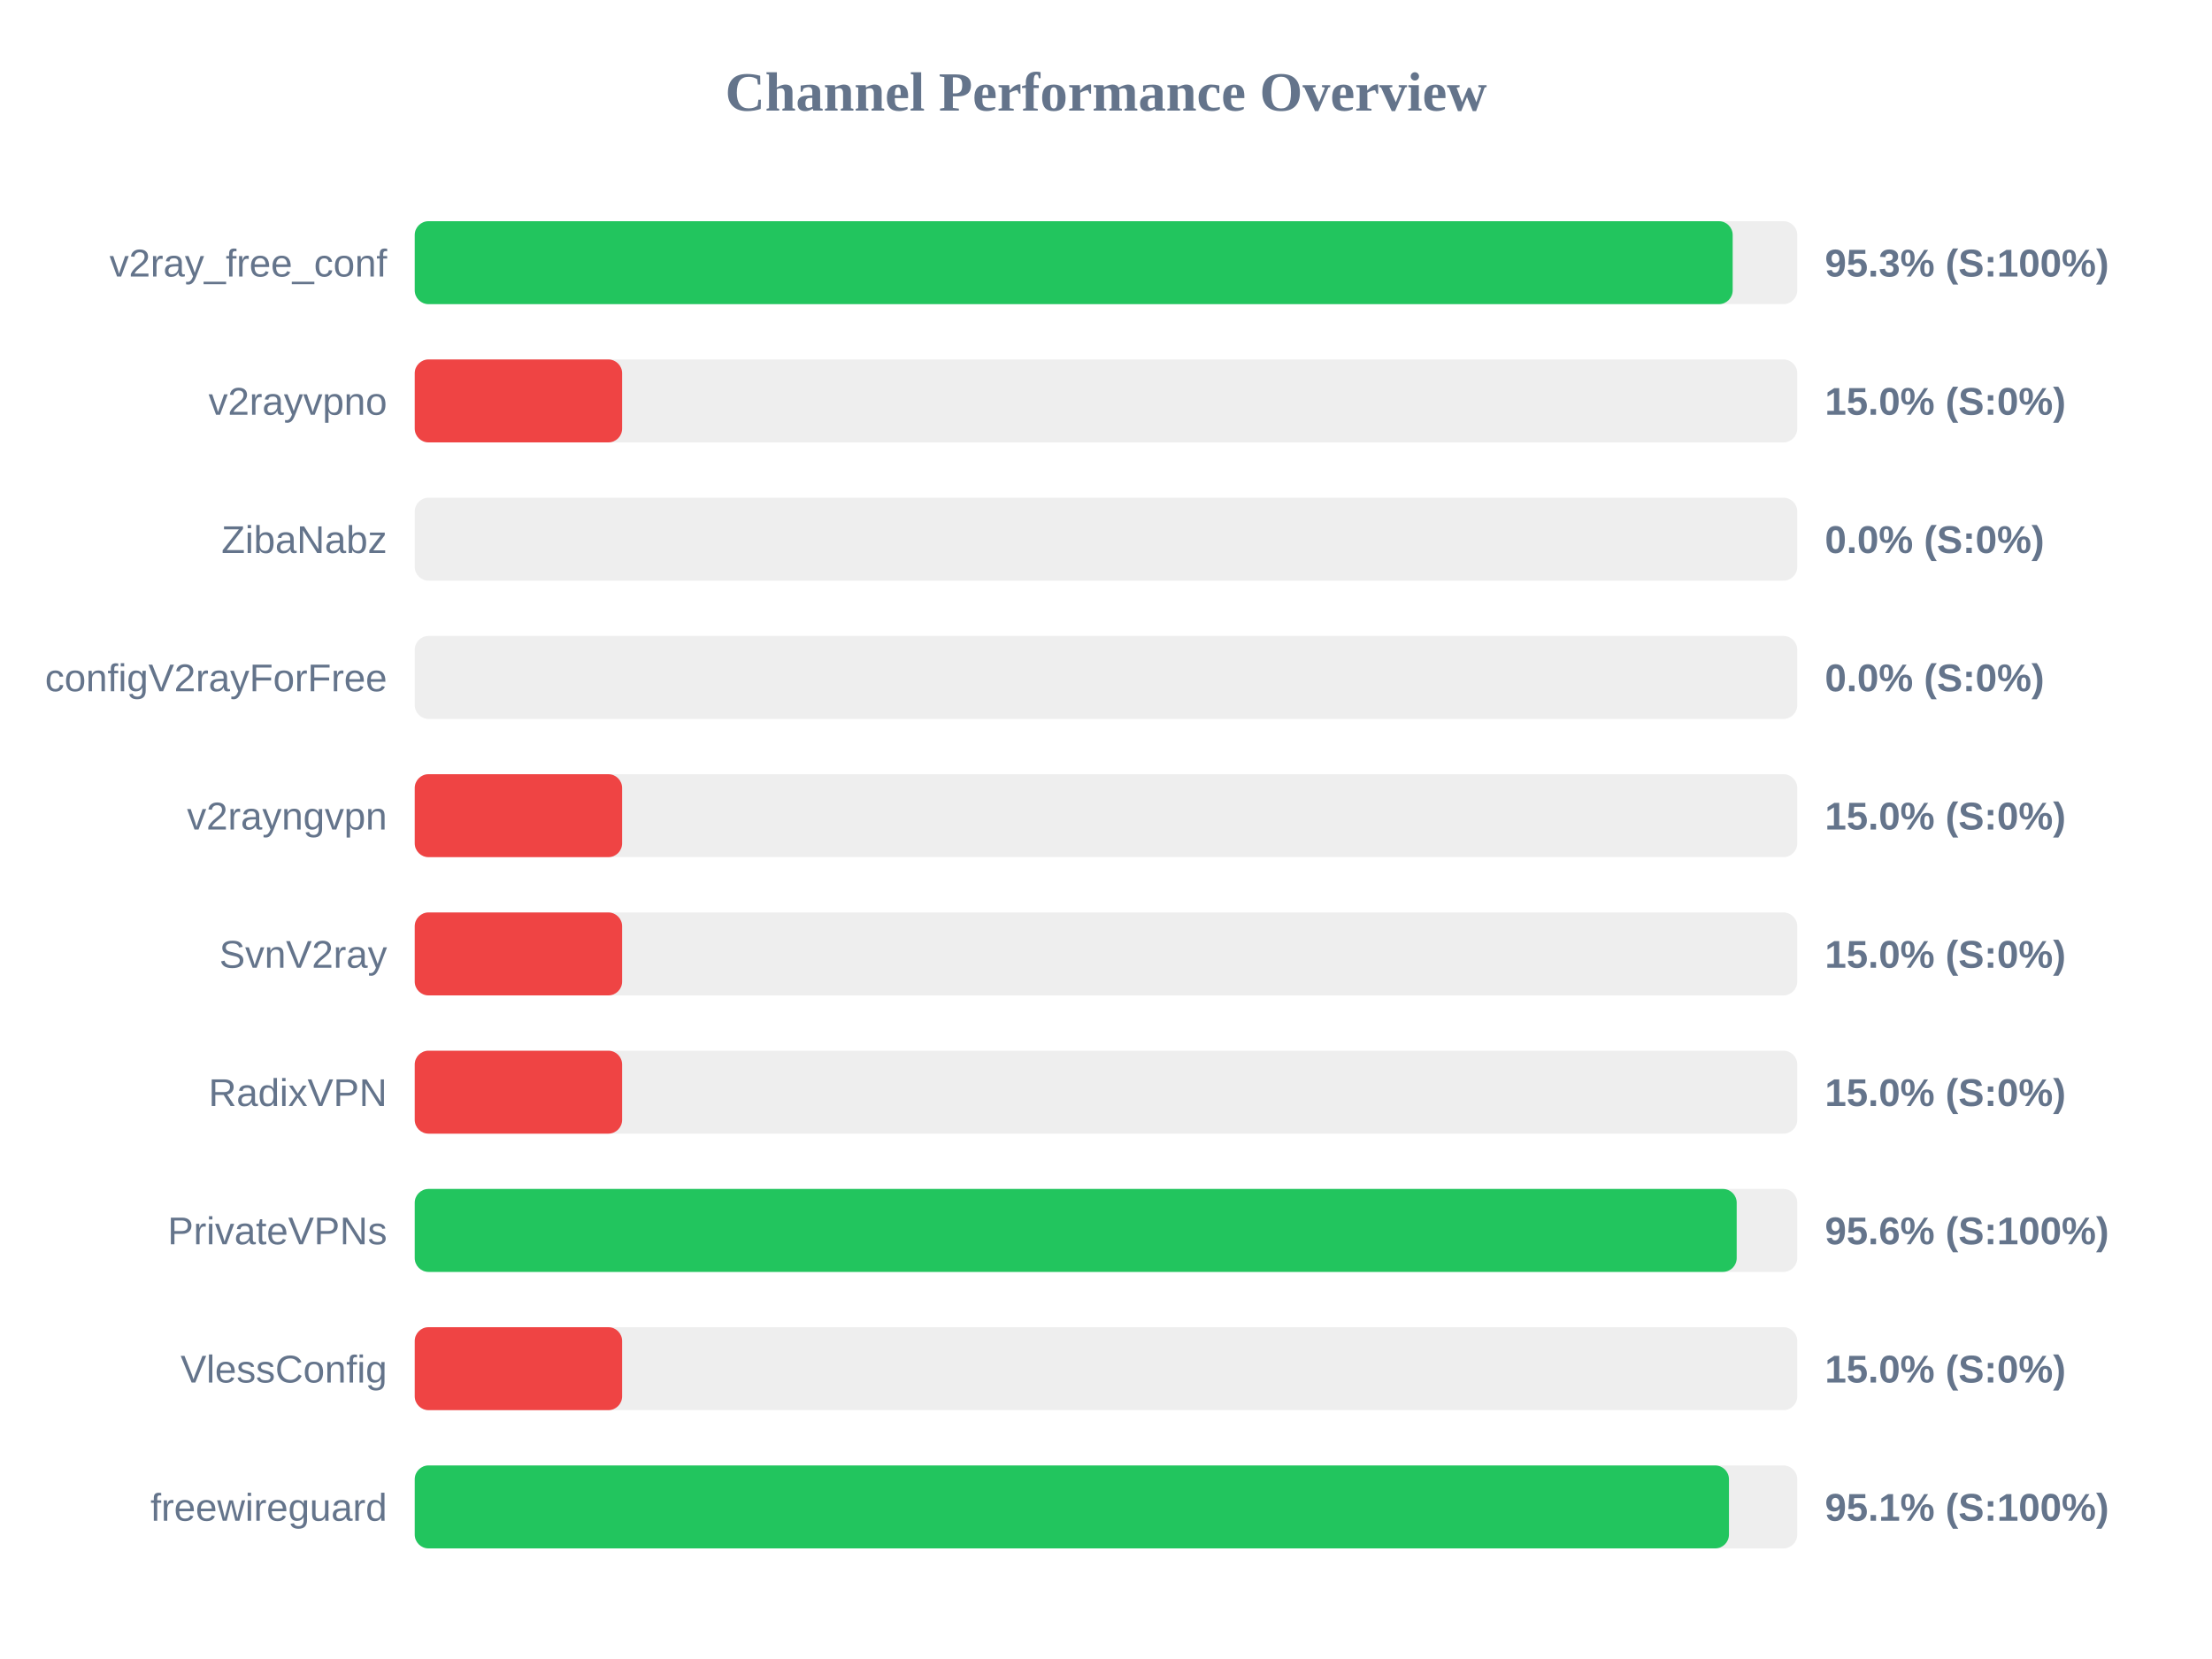
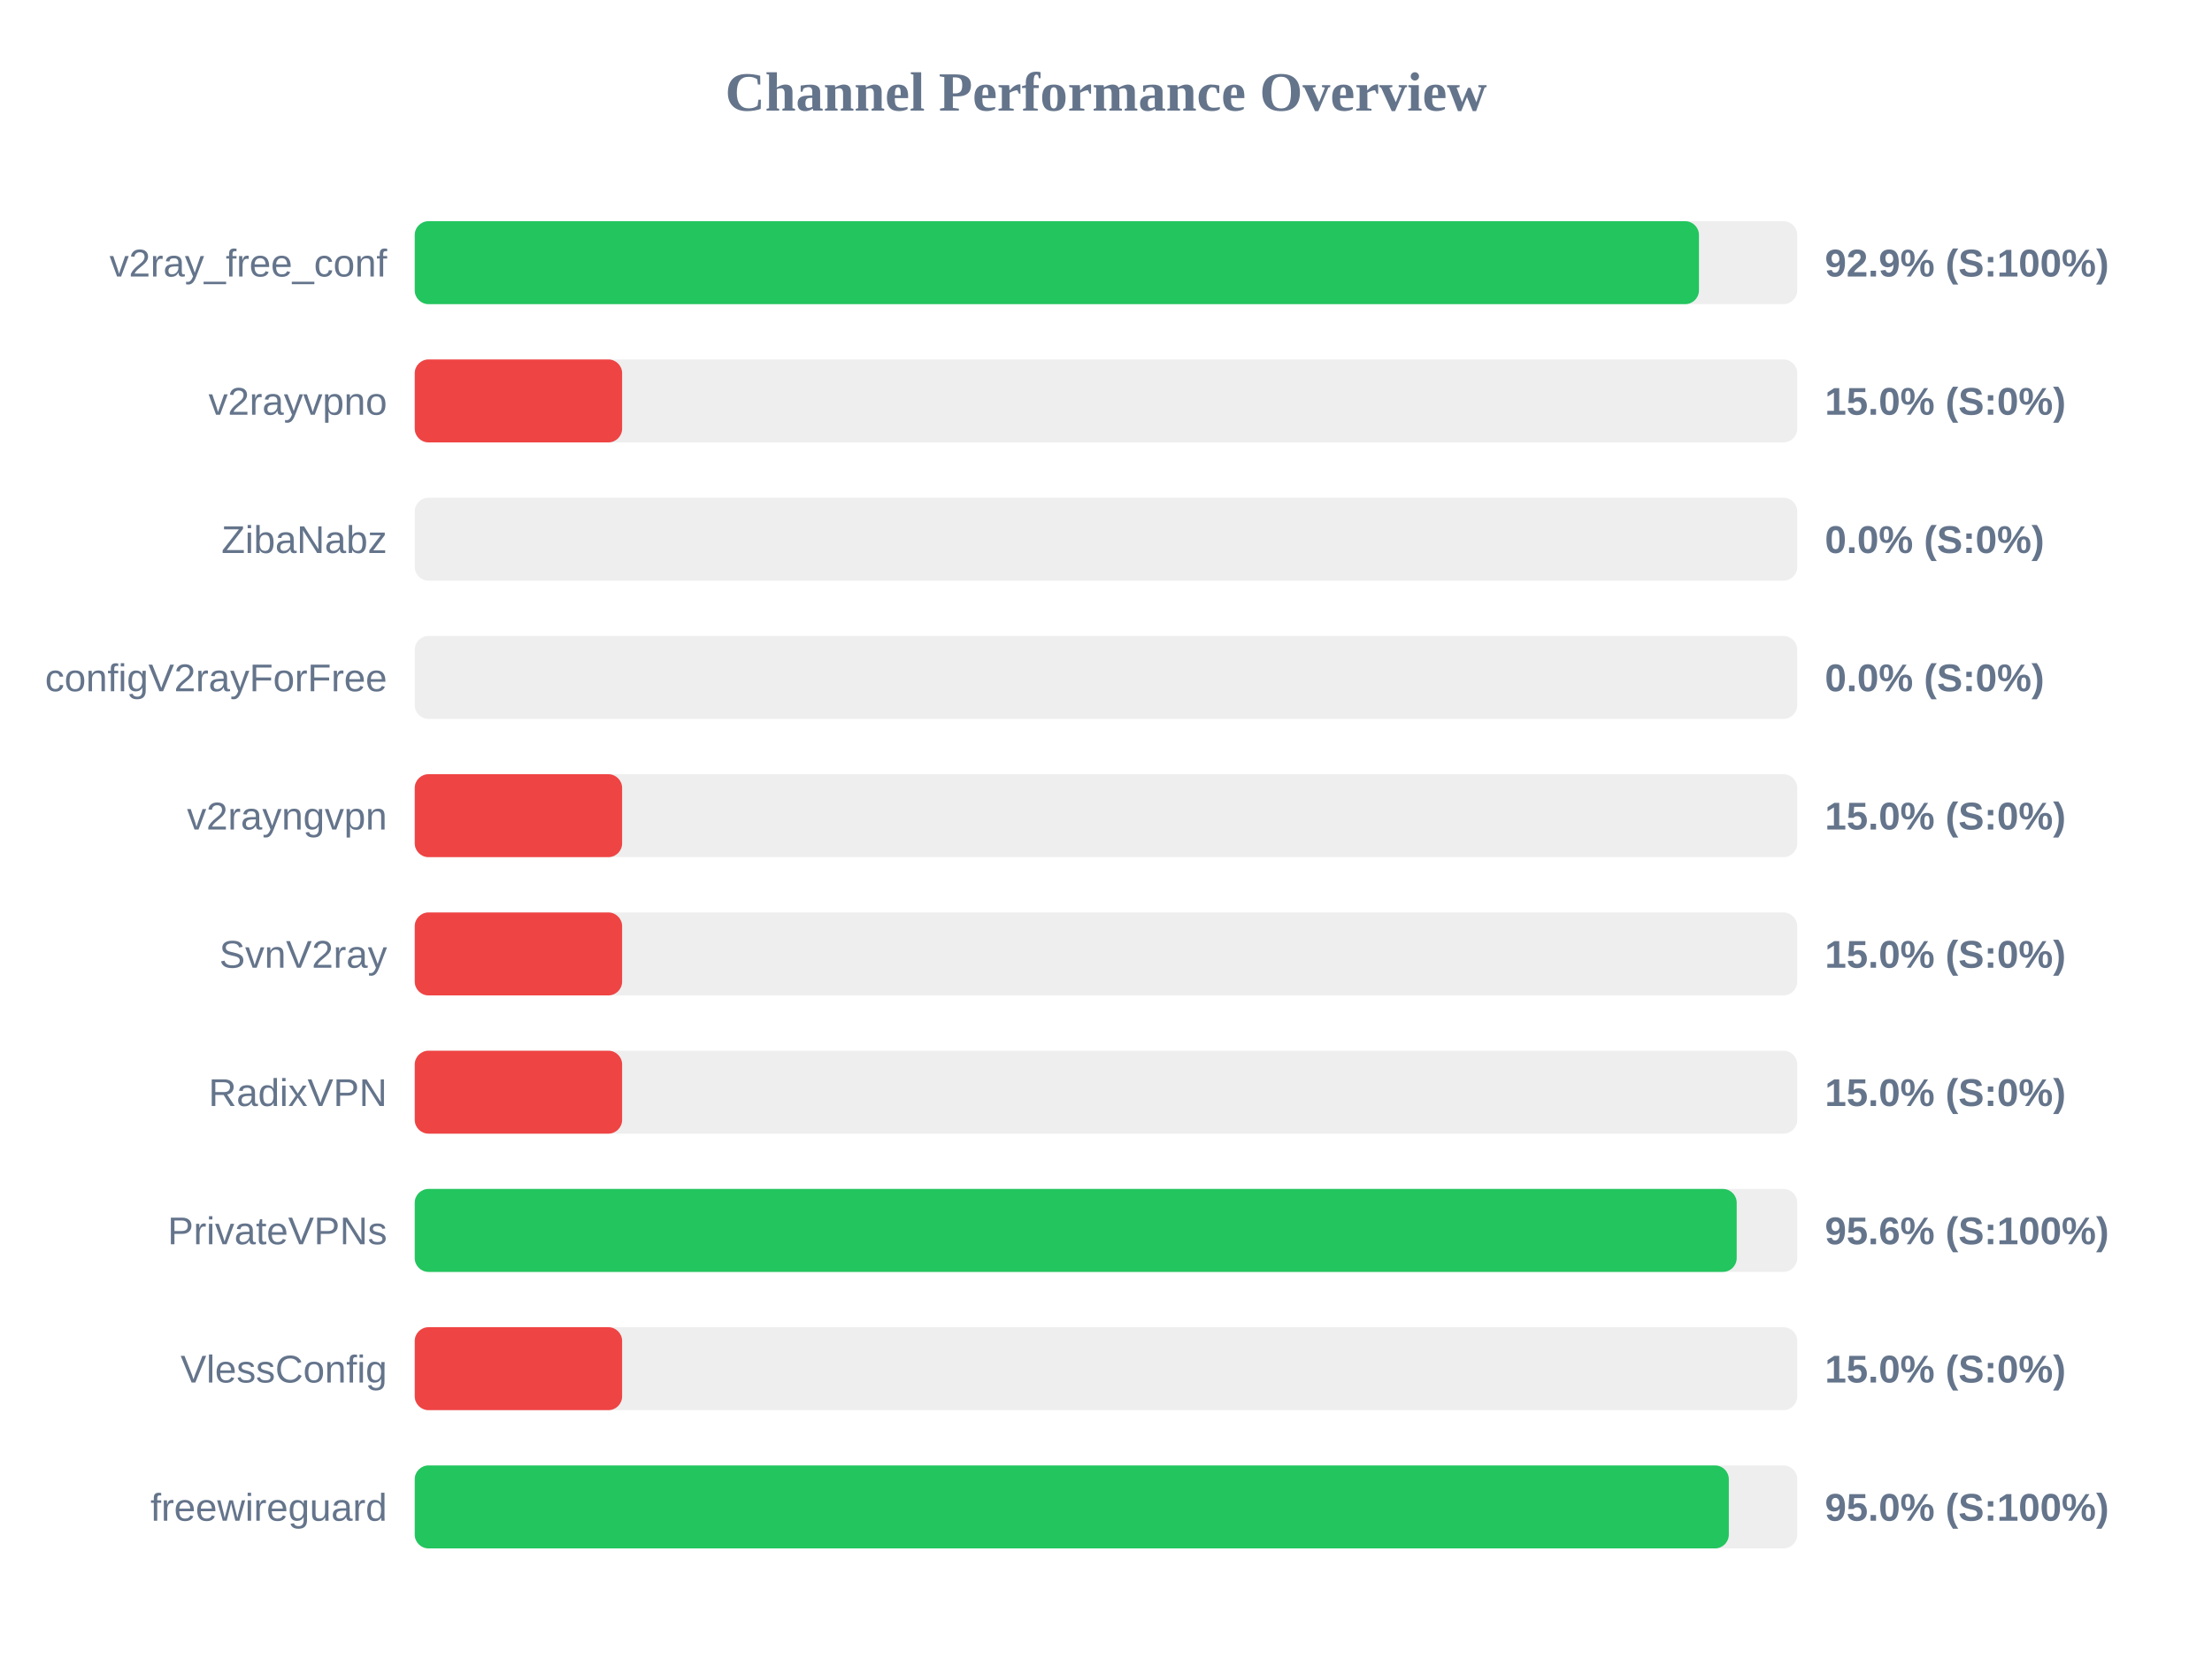
<svg xmlns="http://www.w3.org/2000/svg" width="800" height="600" version="1.1">
  <style>
        .row { font: 14px Arial; fill: #64748b; }
        .score { font: bold 14px Arial; fill: #64748b; }
    </style>
  <text x="400" y="40" text-anchor="middle" font-size="20px" font-weight="bold" fill="#64748b">Channel Performance Overview</text>
  <rect x="150" y="80" width="500" height="30" fill="#eee" rx="5" />
-   <rect x="150" y="80" width="476.65" height="30" fill="#22c55e" rx="5" />
+   <rect x="150" y="80" width="464.45" height="30" fill="#22c55e" rx="5" />
  <text x="140" y="100" text-anchor="end" class="row">v2ray_free_conf</text>
-   <text x="660" y="100" text-anchor="start" class="score">95.3% (S:100%)</text>
+   <text x="660" y="100" text-anchor="start" class="score">92.9% (S:100%)</text>
  <rect x="150" y="130" width="500" height="30" fill="#eee" rx="5" />
  <rect x="150" y="130" width="75.0" height="30" fill="#ef4444" rx="5" />
  <text x="140" y="150" text-anchor="end" class="row">v2rayvpno</text>
  <text x="660" y="150" text-anchor="start" class="score">15.0% (S:0%)</text>
  <rect x="150" y="180" width="500" height="30" fill="#eee" rx="5" />
  <rect x="150" y="180" width="0.0" height="30" fill="#ef4444" rx="5" />
  <text x="140" y="200" text-anchor="end" class="row">ZibaNabz</text>
  <text x="660" y="200" text-anchor="start" class="score">0.0% (S:0%)</text>
  <rect x="150" y="230" width="500" height="30" fill="#eee" rx="5" />
  <rect x="150" y="230" width="0.0" height="30" fill="#ef4444" rx="5" />
  <text x="140" y="250" text-anchor="end" class="row">configV2rayForFree</text>
  <text x="660" y="250" text-anchor="start" class="score">0.0% (S:0%)</text>
  <rect x="150" y="280" width="500" height="30" fill="#eee" rx="5" />
  <rect x="150" y="280" width="75.0" height="30" fill="#ef4444" rx="5" />
  <text x="140" y="300" text-anchor="end" class="row">v2rayngvpn</text>
  <text x="660" y="300" text-anchor="start" class="score">15.0% (S:0%)</text>
  <rect x="150" y="330" width="500" height="30" fill="#eee" rx="5" />
  <rect x="150" y="330" width="75.0" height="30" fill="#ef4444" rx="5" />
  <text x="140" y="350" text-anchor="end" class="row">SvnV2ray</text>
  <text x="660" y="350" text-anchor="start" class="score">15.0% (S:0%)</text>
  <rect x="150" y="380" width="500" height="30" fill="#eee" rx="5" />
  <rect x="150" y="380" width="75.0" height="30" fill="#ef4444" rx="5" />
  <text x="140" y="400" text-anchor="end" class="row">RadixVPN</text>
  <text x="660" y="400" text-anchor="start" class="score">15.0% (S:0%)</text>
  <rect x="150" y="430" width="500" height="30" fill="#eee" rx="5" />
  <rect x="150" y="430" width="478.1" height="30" fill="#22c55e" rx="5" />
  <text x="140" y="450" text-anchor="end" class="row">PrivateVPNs</text>
  <text x="660" y="450" text-anchor="start" class="score">95.6% (S:100%)</text>
  <rect x="150" y="480" width="500" height="30" fill="#eee" rx="5" />
  <rect x="150" y="480" width="75.0" height="30" fill="#ef4444" rx="5" />
  <text x="140" y="500" text-anchor="end" class="row">VlessConfig</text>
  <text x="660" y="500" text-anchor="start" class="score">15.0% (S:0%)</text>
  <rect x="150" y="530" width="500" height="30" fill="#eee" rx="5" />
-   <rect x="150" y="530" width="475.3" height="30" fill="#22c55e" rx="5" />
+   <rect x="150" y="530" width="475.25" height="30" fill="#22c55e" rx="5" />
  <text x="140" y="550" text-anchor="end" class="row">freewireguard</text>
-   <text x="660" y="550" text-anchor="start" class="score">95.1% (S:100%)</text>
+   <text x="660" y="550" text-anchor="start" class="score">95.0% (S:100%)</text>
</svg>
